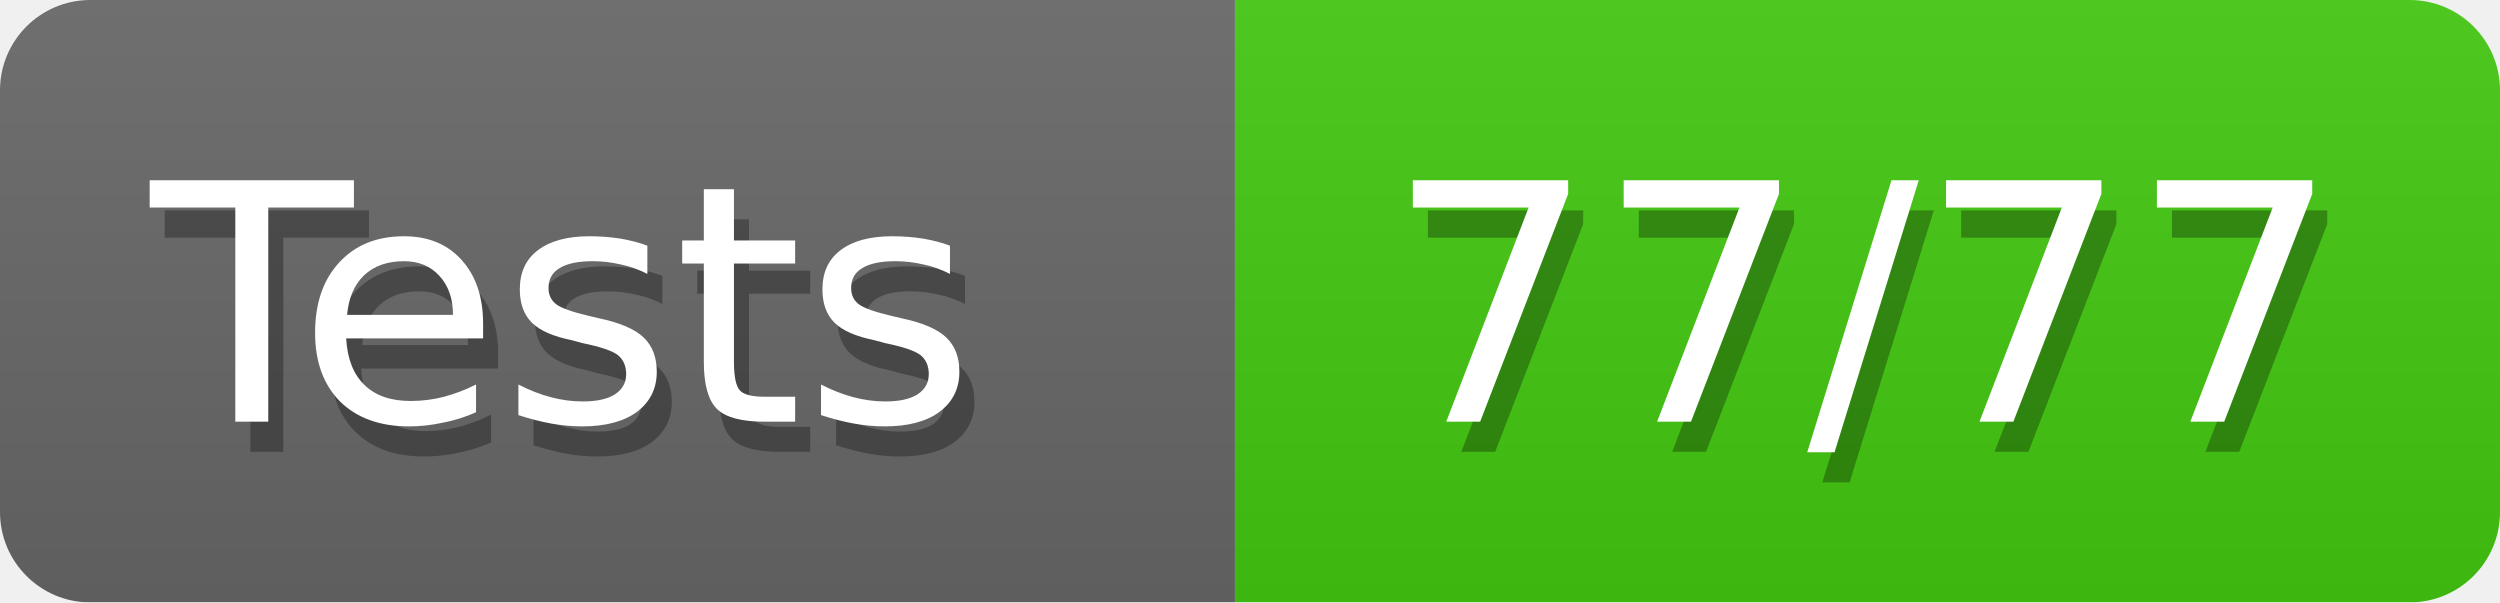
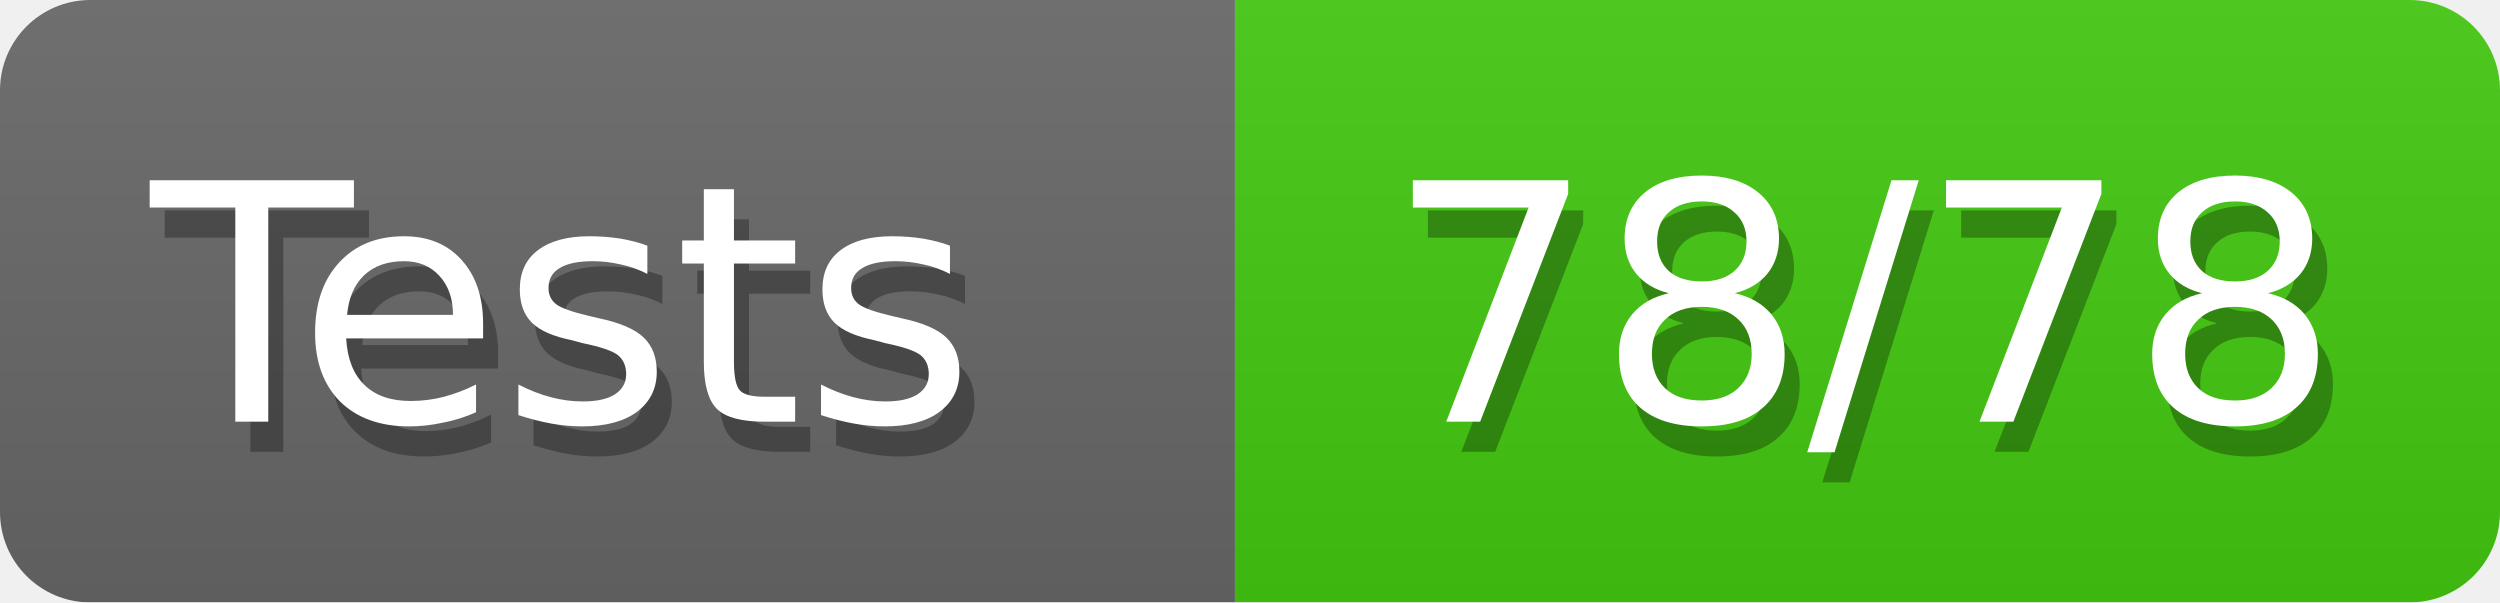
<svg xmlns="http://www.w3.org/2000/svg" width="83" height="20">
  <defs>
    <style>text{font-size:11px;font-family:Verdana,DejaVu Sans,Geneva,sans-serif}text.shadow{fill:#010101;fill-opacity:.3}text.high{fill:#fff}</style>
    <linearGradient id="smooth" x2="0" y2="100%">
      <stop offset="0" stop-color="#aaa" stop-opacity=".1" />
      <stop offset="1" stop-opacity=".1" />
    </linearGradient>
    <mask id="round">
      <rect width="100%" height="100%" fill="#fff" rx="3" />
    </mask>
  </defs>
  <g id="bg" mask="url(#round)">
    <path fill="#696969" d="M0 0h41v20H0z" />
    <path fill="#4c1" d="M41 0h42v20H41z" />
    <path fill="url(#smooth)" d="M0 0h83v20H0z" />
  </g>
  <g id="fg">
    <text x="5.5" y="15" class="shadow">Tests</text>
    <text x="5" y="14" class="high">Tests</text>
-     <text x="46.5" y="15" class="shadow">77/77</text>
-     <text x="46" y="14" class="high">77/77</text>
+     <text x="46.5" y="15" class="shadow">78/78</text>
+     <text x="46" y="14" class="high">78/78</text>
  </g>
</svg>
